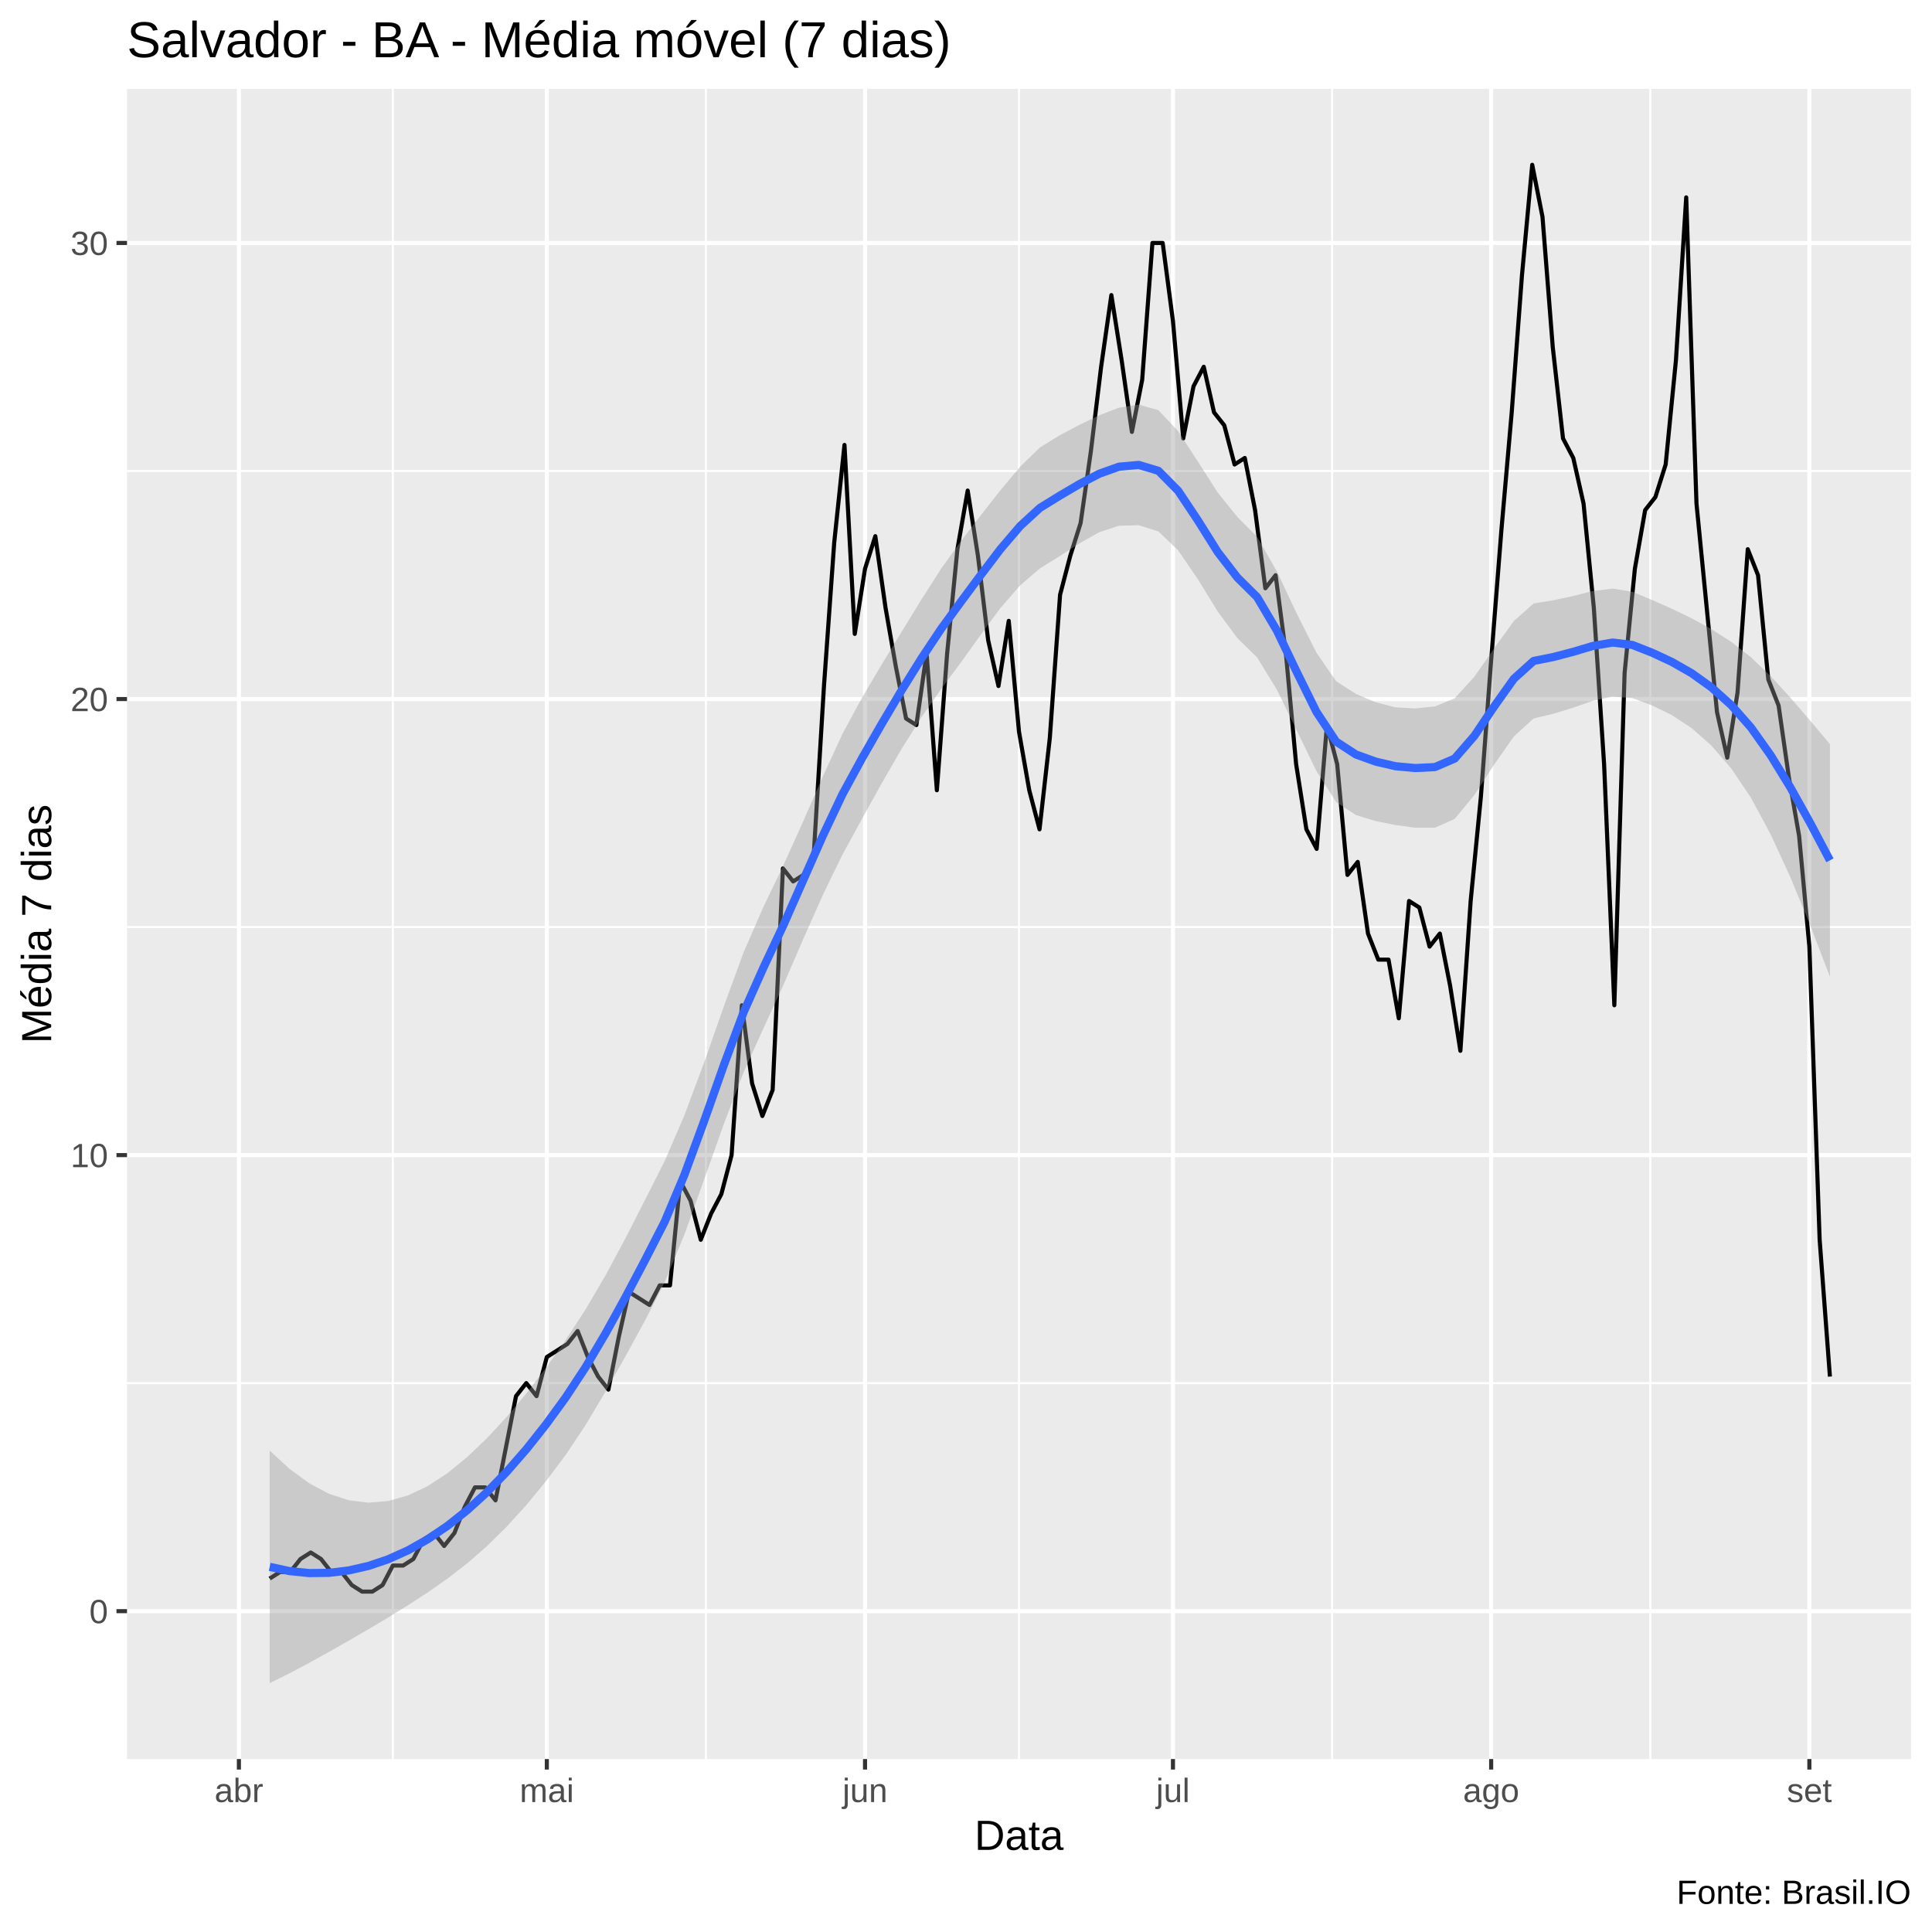
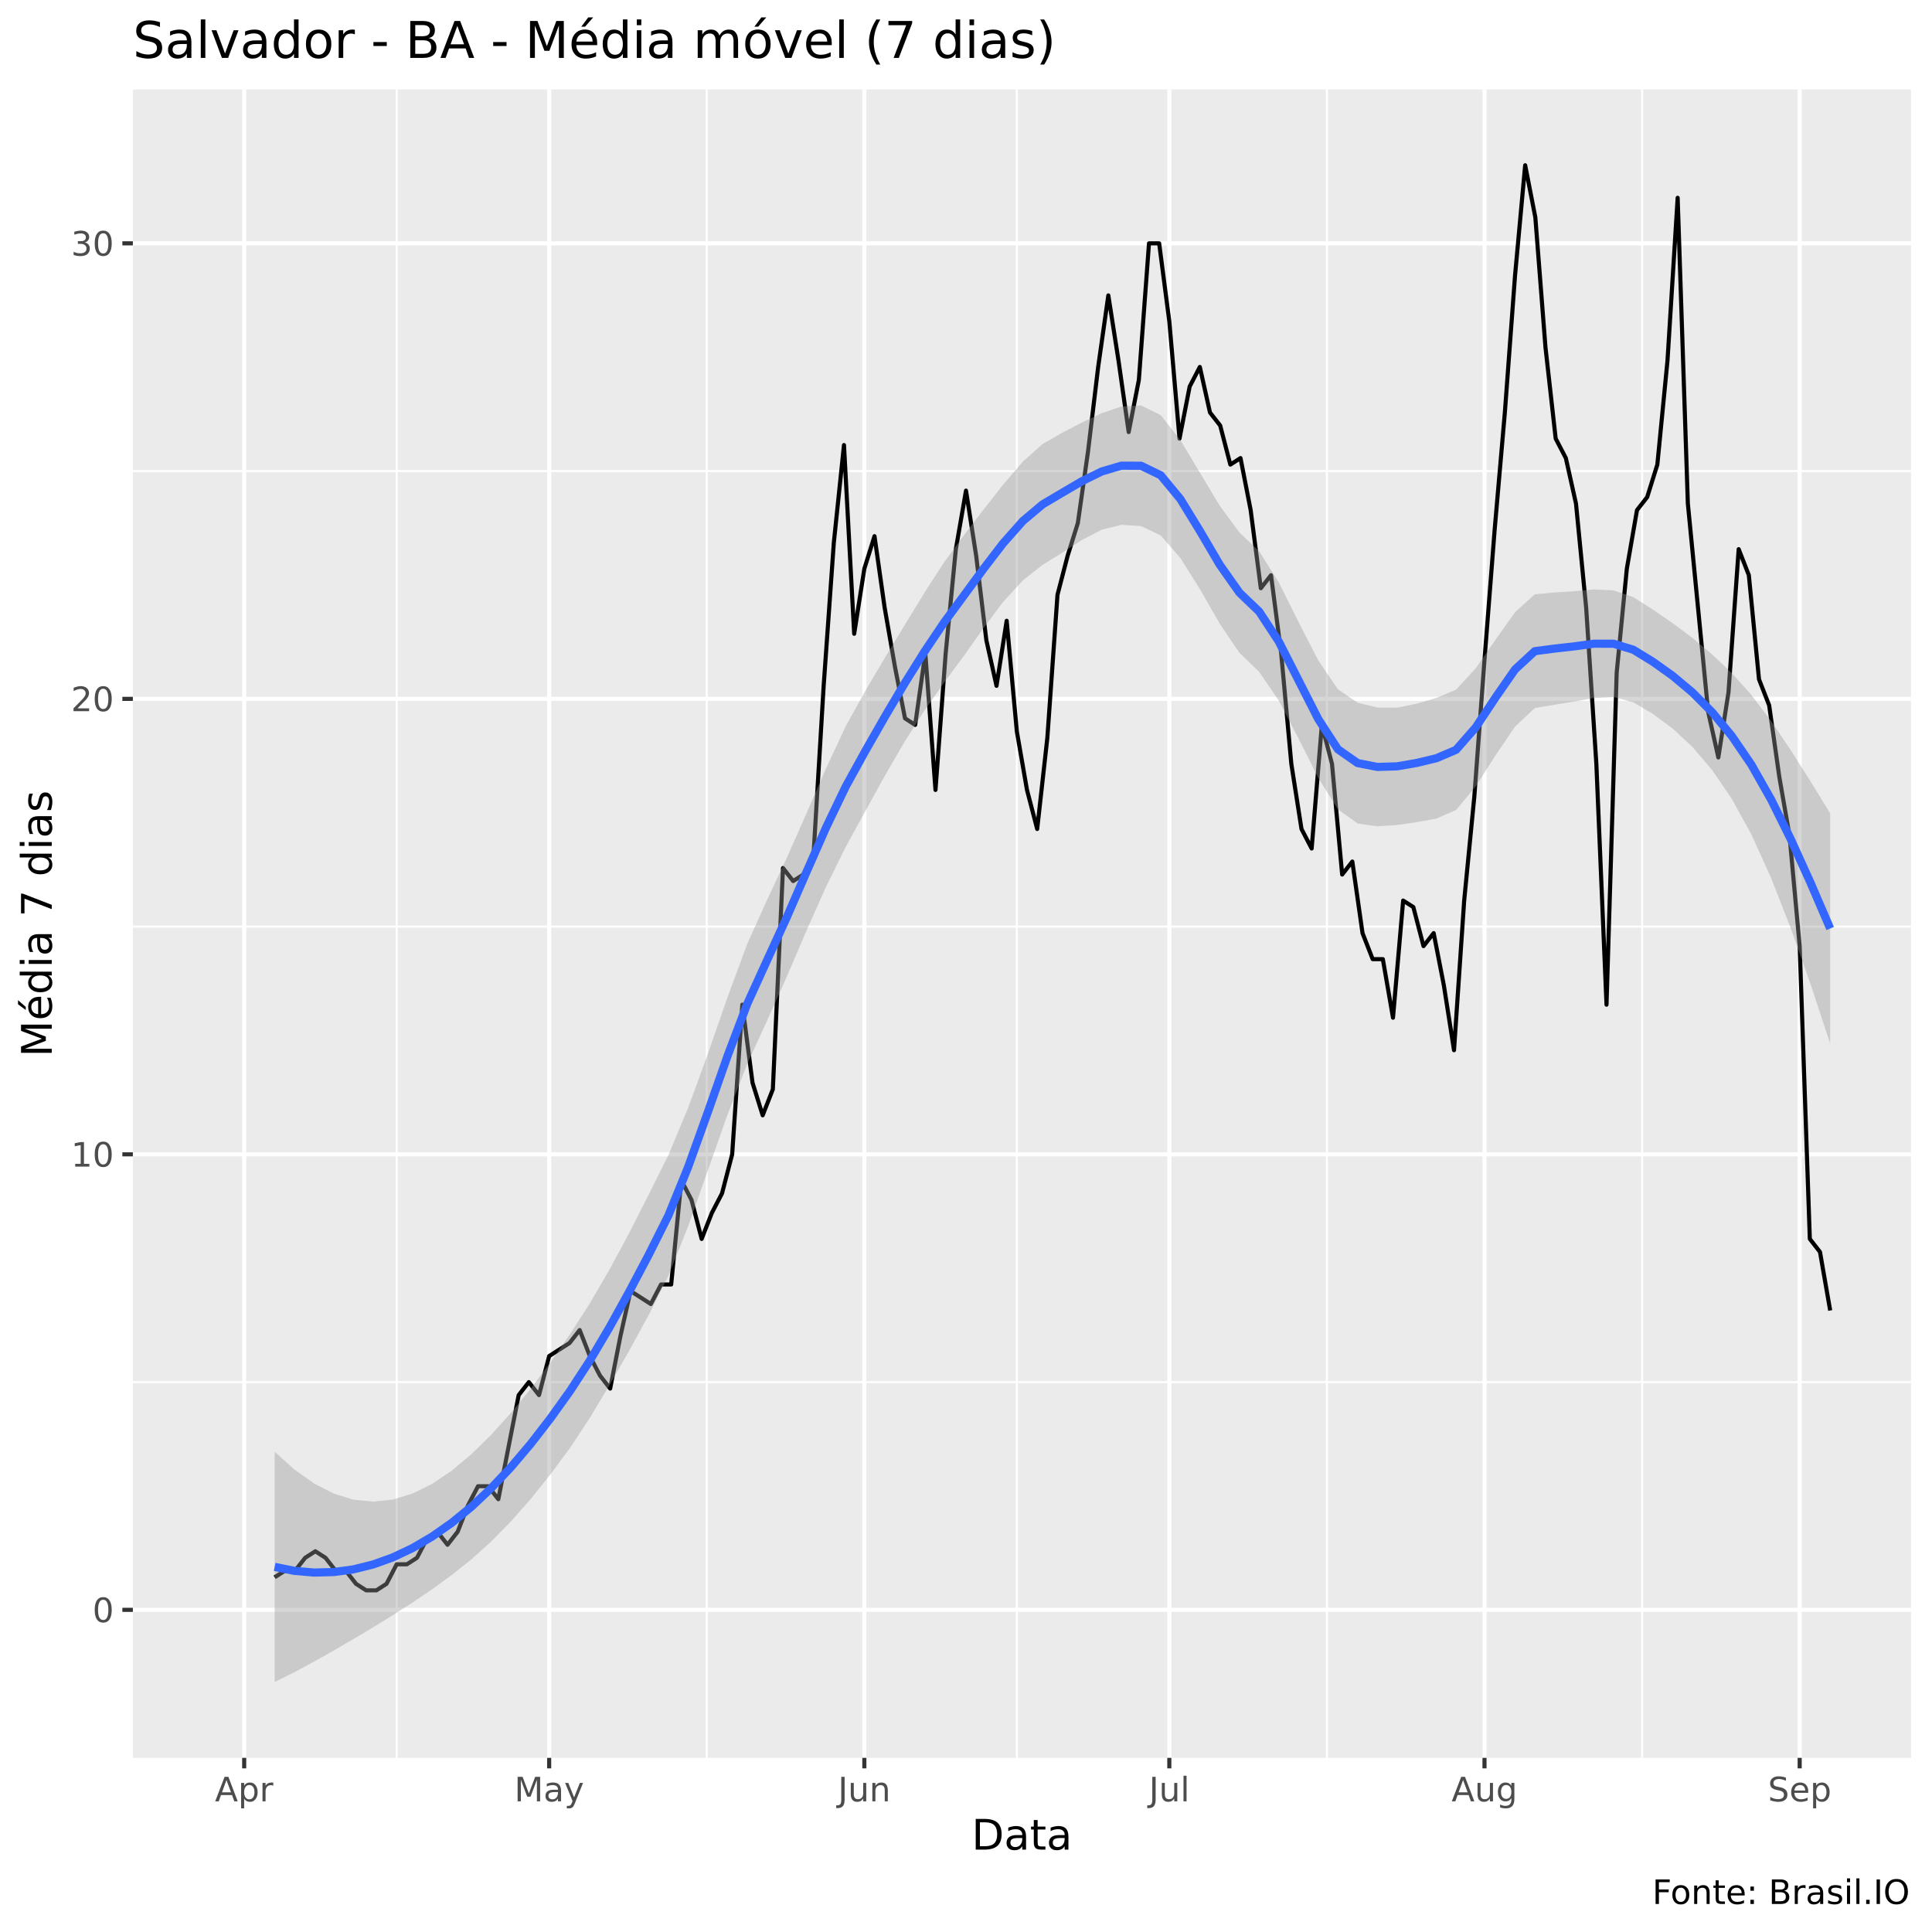
<svg xmlns="http://www.w3.org/2000/svg" viewBox="0 0 504.00 504.00">
  <defs>
    <style type="text/css">
    line, polyline, polygon, path, rect, circle {
      fill: none;
      stroke: #000000;
      stroke-linecap: round;
      stroke-linejoin: round;
      stroke-miterlimit: 10.00;
    }
  </style>
  </defs>
  <rect width="100%" height="100%" style="stroke: none; fill: #FFFFFF;" />
-   <rect x="0.00" y="0.00" width="504.00" height="504.00" style="stroke-width: 1.07; stroke: #FFFFFF; fill: #FFFFFF;" />
+   <rect x="0" y="0.00" width="504.00" height="504.00" style="stroke-width: 1.07; stroke: #FFFFFF; fill: #FFFFFF;" />
  <defs>
-     <clipPath id="cpMzMuMTN8NDk4LjUyfDQ1OC44OHwyMy4xOQ==">
-       <rect x="33.13" y="23.19" width="465.39" height="435.69" />
+     <clipPath id="cpMzQuNjZ8NDk4LjUyfDQ1OC41N3wyMy4zMw==">
+       <rect x="34.66" y="23.33" width="463.87" height="435.24" />
    </clipPath>
  </defs>
-   <rect x="33.13" y="23.19" width="465.39" height="435.69" style="stroke-width: 1.07; stroke: none; fill: #EBEBEB;" clip-path="url(#cpMzMuMTN8NDk4LjUyfDQ1OC44OHwyMy4xOQ==)" />
-   <polyline points="33.13,360.81 498.52,360.81 " style="stroke-width: 0.53; stroke: #FFFFFF; stroke-linecap: butt;" clip-path="url(#cpMzMuMTN8NDk4LjUyfDQ1OC44OHwyMy4xOQ==)" />
-   <polyline points="33.13,241.84 498.52,241.84 " style="stroke-width: 0.53; stroke: #FFFFFF; stroke-linecap: butt;" clip-path="url(#cpMzMuMTN8NDk4LjUyfDQ1OC44OHwyMy4xOQ==)" />
-   <polyline points="33.13,122.87 498.52,122.87 " style="stroke-width: 0.53; stroke: #FFFFFF; stroke-linecap: butt;" clip-path="url(#cpMzMuMTN8NDk4LjUyfDQ1OC44OHwyMy4xOQ==)" />
-   <polyline points="102.48,458.88 102.48,23.19 " style="stroke-width: 0.53; stroke: #FFFFFF; stroke-linecap: butt;" clip-path="url(#cpMzMuMTN8NDk4LjUyfDQ1OC44OHwyMy4xOQ==)" />
-   <polyline points="184.15,458.88 184.15,23.19 " style="stroke-width: 0.53; stroke: #FFFFFF; stroke-linecap: butt;" clip-path="url(#cpMzMuMTN8NDk4LjUyfDQ1OC44OHwyMy4xOQ==)" />
-   <polyline points="265.82,458.88 265.82,23.19 " style="stroke-width: 0.53; stroke: #FFFFFF; stroke-linecap: butt;" clip-path="url(#cpMzMuMTN8NDk4LjUyfDQ1OC44OHwyMy4xOQ==)" />
-   <polyline points="347.50,458.88 347.50,23.19 " style="stroke-width: 0.53; stroke: #FFFFFF; stroke-linecap: butt;" clip-path="url(#cpMzMuMTN8NDk4LjUyfDQ1OC44OHwyMy4xOQ==)" />
-   <polyline points="430.51,458.88 430.51,23.19 " style="stroke-width: 0.53; stroke: #FFFFFF; stroke-linecap: butt;" clip-path="url(#cpMzMuMTN8NDk4LjUyfDQ1OC44OHwyMy4xOQ==)" />
-   <polyline points="33.13,420.30 498.52,420.30 " style="stroke-width: 1.07; stroke: #FFFFFF; stroke-linecap: butt;" clip-path="url(#cpMzMuMTN8NDk4LjUyfDQ1OC44OHwyMy4xOQ==)" />
-   <polyline points="33.13,301.33 498.52,301.33 " style="stroke-width: 1.07; stroke: #FFFFFF; stroke-linecap: butt;" clip-path="url(#cpMzMuMTN8NDk4LjUyfDQ1OC44OHwyMy4xOQ==)" />
-   <polyline points="33.13,182.36 498.52,182.36 " style="stroke-width: 1.07; stroke: #FFFFFF; stroke-linecap: butt;" clip-path="url(#cpMzMuMTN8NDk4LjUyfDQ1OC44OHwyMy4xOQ==)" />
-   <polyline points="33.13,63.38 498.52,63.38 " style="stroke-width: 1.07; stroke: #FFFFFF; stroke-linecap: butt;" clip-path="url(#cpMzMuMTN8NDk4LjUyfDQ1OC44OHwyMy4xOQ==)" />
-   <polyline points="62.32,458.88 62.32,23.19 " style="stroke-width: 1.07; stroke: #FFFFFF; stroke-linecap: butt;" clip-path="url(#cpMzMuMTN8NDk4LjUyfDQ1OC44OHwyMy4xOQ==)" />
-   <polyline points="142.65,458.88 142.65,23.19 " style="stroke-width: 1.07; stroke: #FFFFFF; stroke-linecap: butt;" clip-path="url(#cpMzMuMTN8NDk4LjUyfDQ1OC44OHwyMy4xOQ==)" />
-   <polyline points="225.66,458.88 225.66,23.19 " style="stroke-width: 1.07; stroke: #FFFFFF; stroke-linecap: butt;" clip-path="url(#cpMzMuMTN8NDk4LjUyfDQ1OC44OHwyMy4xOQ==)" />
-   <polyline points="305.99,458.88 305.99,23.19 " style="stroke-width: 1.07; stroke: #FFFFFF; stroke-linecap: butt;" clip-path="url(#cpMzMuMTN8NDk4LjUyfDQ1OC44OHwyMy4xOQ==)" />
-   <polyline points="389.00,458.88 389.00,23.19 " style="stroke-width: 1.07; stroke: #FFFFFF; stroke-linecap: butt;" clip-path="url(#cpMzMuMTN8NDk4LjUyfDQ1OC44OHwyMy4xOQ==)" />
-   <polyline points="472.01,458.88 472.01,23.19 " style="stroke-width: 1.07; stroke: #FFFFFF; stroke-linecap: butt;" clip-path="url(#cpMzMuMTN8NDk4LjUyfDQ1OC44OHwyMy4xOQ==)" />
-   <polyline points="70.35,411.80 73.03,410.10 75.70,410.10 78.38,406.70 81.06,405.00 83.74,406.70 86.42,410.10 89.09,410.10 91.77,413.50 94.45,415.20 97.13,415.20 99.80,413.50 102.48,408.40 105.16,408.40 107.84,406.70 110.51,401.60 113.19,399.90 115.87,403.30 118.55,399.90 121.23,393.10 123.90,388.01 126.58,388.01 129.26,391.40 131.94,377.81 134.61,364.21 137.29,360.81 139.97,364.21 142.65,354.01 145.33,352.31 148.00,350.61 150.68,347.22 153.36,354.01 156.04,359.11 158.71,362.51 161.39,348.91 164.07,337.02 166.75,338.72 169.43,340.42 172.10,335.32 174.78,335.32 177.46,308.12 180.14,313.22 182.81,323.42 185.49,316.62 188.17,311.52 190.85,301.33 193.53,262.24 196.20,282.63 198.88,291.13 201.56,284.33 204.24,226.54 206.91,229.94 209.59,228.24 212.27,223.15 214.95,178.96 217.62,141.57 220.30,116.07 222.98,165.36 225.66,148.36 228.34,139.87 231.01,158.56 233.69,173.86 236.37,187.45 239.05,189.15 241.72,170.46 244.40,206.15 247.08,170.46 249.76,143.27 252.44,127.97 255.11,144.96 257.79,167.06 260.47,178.96 263.15,161.96 265.82,190.85 268.50,206.15 271.18,216.35 273.86,192.55 276.54,155.16 279.21,144.96 281.89,136.47 284.57,117.77 287.25,95.68 289.92,76.98 292.60,93.98 295.28,112.67 297.96,99.08 300.63,63.38 303.31,63.38 305.99,83.78 308.67,114.37 311.35,100.78 314.02,95.68 316.70,107.57 319.38,110.97 322.06,121.17 324.73,119.47 327.41,133.07 330.09,153.46 332.77,150.06 335.45,170.46 338.12,199.35 340.80,216.35 343.48,221.45 346.16,189.15 348.83,199.35 351.51,228.24 354.19,224.85 356.87,243.54 359.55,250.34 362.22,250.34 364.90,265.64 367.58,235.04 370.26,236.74 372.93,246.94 375.61,243.54 378.29,257.14 380.97,274.13 383.65,235.04 386.32,207.85 389.00,172.16 391.68,138.17 394.36,107.57 397.03,71.88 399.71,42.99 402.39,56.59 405.07,90.58 407.74,114.37 410.42,119.47 413.10,131.37 415.78,158.56 418.46,199.35 421.13,262.24 423.81,175.56 426.49,148.36 429.17,133.07 431.84,129.67 434.52,121.17 437.20,93.98 439.88,51.49 442.56,131.37 445.23,158.56 447.91,185.75 450.59,197.65 453.27,180.66 455.94,143.27 458.62,150.06 461.30,177.26 463.98,184.06 466.66,202.75 469.33,218.05 472.01,246.94 474.69,323.42 477.37,359.11 " style="stroke-width: 1.07; stroke-linecap: butt;" clip-path="url(#cpMzMuMTN8NDk4LjUyfDQ1OC44OHwyMy4xOQ==)" />
-   <polygon points="70.35,378.40 75.50,383.16 80.65,386.93 85.80,389.68 90.96,391.36 96.11,392.00 101.26,391.57 106.41,390.12 111.57,387.68 116.72,384.31 121.87,380.11 127.02,375.19 132.17,369.63 137.33,363.48 142.48,356.75 147.63,349.47 152.78,341.54 157.93,332.76 163.09,323.17 168.24,313.07 173.39,302.89 178.54,290.95 183.70,277.13 188.85,262.47 194.00,248.39 199.15,236.60 204.30,225.87 209.46,214.42 214.61,202.66 219.76,191.47 224.91,181.94 230.06,173.26 235.22,164.79 240.37,156.40 245.52,148.35 250.67,141.16 255.83,134.46 260.98,127.90 266.13,121.75 271.28,116.73 276.43,113.55 281.59,110.83 286.74,108.34 291.89,106.35 297.04,105.55 302.19,107.00 307.35,112.50 312.50,120.41 317.65,128.47 322.80,134.87 327.95,140.03 333.11,149.09 338.26,160.00 343.41,170.26 348.56,177.71 353.72,181.03 358.87,183.18 364.02,184.52 369.17,184.81 374.32,184.28 379.48,182.16 384.63,176.53 389.78,169.12 394.93,162.00 400.08,157.42 405.24,156.59 410.39,155.48 415.54,154.18 420.69,153.54 425.85,154.38 431.00,156.53 436.15,158.80 441.30,161.29 446.45,164.12 451.61,167.42 456.76,171.45 461.91,176.39 467.06,181.99 472.21,187.98 477.37,194.11 477.37,254.78 472.21,241.35 467.06,228.86 461.91,217.66 456.76,208.09 451.61,200.44 446.45,194.50 441.30,189.95 436.15,186.56 431.00,184.03 425.85,182.12 420.69,181.71 415.54,182.82 410.39,184.61 405.24,186.20 400.08,187.42 394.93,192.12 389.78,199.46 384.63,207.38 379.48,213.63 374.32,215.93 369.17,215.92 364.02,215.23 358.87,214.19 353.72,212.62 348.56,209.23 343.41,201.13 338.26,190.51 333.11,179.93 327.95,171.52 322.80,166.48 317.65,159.50 312.50,151.12 307.35,143.58 302.19,138.63 297.04,137.01 291.89,137.15 286.74,138.85 281.59,141.75 276.43,145.10 271.28,148.28 266.13,152.71 260.98,158.62 255.83,165.61 250.67,172.82 245.52,179.73 240.37,187.13 235.22,195.32 230.06,204.26 224.91,213.55 219.76,222.96 214.61,233.56 209.46,245.16 204.30,257.11 199.15,268.28 194.00,279.68 188.85,293.14 183.70,307.68 178.54,322.04 173.39,334.54 168.24,344.51 163.09,353.96 157.93,363.08 152.78,371.72 147.63,379.46 142.48,386.33 137.33,392.60 132.17,398.27 127.02,403.35 121.87,407.84 116.72,411.82 111.57,415.43 106.41,418.78 101.26,421.96 96.11,425.02 90.96,428.01 85.80,430.94 80.65,433.80 75.50,436.53 70.35,439.07 " style="stroke-width: 0.00; stroke: none; fill: #999999; fill-opacity: 0.40;" clip-path="url(#cpMzMuMTN8NDk4LjUyfDQ1OC44OHwyMy4xOQ==)" />
-   <polyline points="70.35,378.40 75.50,383.16 80.65,386.93 85.80,389.68 90.96,391.36 96.11,392.00 101.26,391.57 106.41,390.12 111.57,387.68 116.72,384.31 121.87,380.11 127.02,375.19 132.17,369.63 137.33,363.48 142.48,356.75 147.63,349.47 152.78,341.54 157.93,332.76 163.09,323.17 168.24,313.07 173.39,302.89 178.54,290.95 183.70,277.13 188.85,262.47 194.00,248.39 199.15,236.60 204.30,225.87 209.46,214.42 214.61,202.66 219.76,191.47 224.91,181.94 230.06,173.26 235.22,164.79 240.37,156.40 245.52,148.35 250.67,141.16 255.83,134.46 260.98,127.90 266.13,121.75 271.28,116.73 276.43,113.55 281.59,110.83 286.74,108.34 291.89,106.35 297.04,105.55 302.19,107.00 307.35,112.50 312.50,120.41 317.65,128.47 322.80,134.87 327.95,140.03 333.11,149.09 338.26,160.00 343.41,170.26 348.56,177.71 353.72,181.03 358.87,183.18 364.02,184.52 369.17,184.81 374.32,184.28 379.48,182.16 384.63,176.53 389.78,169.12 394.93,162.00 400.08,157.42 405.24,156.59 410.39,155.48 415.54,154.18 420.69,153.54 425.85,154.38 431.00,156.53 436.15,158.80 441.30,161.29 446.45,164.12 451.61,167.42 456.76,171.45 461.91,176.39 467.06,181.99 472.21,187.98 477.37,194.11 " style="stroke-width: 2.13; stroke: none;" clip-path="url(#cpMzMuMTN8NDk4LjUyfDQ1OC44OHwyMy4xOQ==)" />
-   <polyline points="477.37,254.78 472.21,241.35 467.06,228.86 461.91,217.66 456.76,208.09 451.61,200.44 446.45,194.50 441.30,189.95 436.15,186.56 431.00,184.03 425.85,182.12 420.69,181.71 415.54,182.82 410.39,184.61 405.24,186.20 400.08,187.42 394.93,192.12 389.78,199.46 384.63,207.38 379.48,213.63 374.32,215.93 369.17,215.92 364.02,215.23 358.87,214.19 353.72,212.62 348.56,209.23 343.41,201.13 338.26,190.51 333.11,179.93 327.95,171.52 322.80,166.48 317.65,159.50 312.50,151.12 307.35,143.58 302.19,138.63 297.04,137.01 291.89,137.15 286.74,138.85 281.59,141.75 276.43,145.10 271.28,148.28 266.13,152.71 260.98,158.62 255.83,165.61 250.67,172.82 245.52,179.73 240.37,187.13 235.22,195.32 230.06,204.26 224.91,213.55 219.76,222.96 214.61,233.56 209.46,245.16 204.30,257.11 199.15,268.28 194.00,279.68 188.85,293.14 183.70,307.68 178.54,322.04 173.39,334.54 168.24,344.51 163.09,353.96 157.93,363.08 152.78,371.72 147.63,379.46 142.48,386.33 137.33,392.60 132.17,398.27 127.02,403.35 121.87,407.84 116.72,411.82 111.57,415.43 106.41,418.78 101.26,421.96 96.11,425.02 90.96,428.01 85.80,430.94 80.65,433.80 75.50,436.53 70.35,439.07 " style="stroke-width: 2.13; stroke: none;" clip-path="url(#cpMzMuMTN8NDk4LjUyfDQ1OC44OHwyMy4xOQ==)" />
-   <polyline points="70.35,408.74 75.50,409.85 80.65,410.37 85.80,410.31 90.96,409.68 96.11,408.51 101.26,406.77 106.41,404.45 111.57,401.55 116.72,398.06 121.87,393.97 127.02,389.27 132.17,383.95 137.33,378.04 142.48,371.54 147.63,364.46 152.78,356.63 157.93,347.92 163.09,338.56 168.24,328.79 173.39,318.71 178.54,306.49 183.70,292.41 188.85,277.80 194.00,264.03 199.15,252.44 204.30,241.49 209.46,229.79 214.61,218.11 219.76,207.22 224.91,197.75 230.06,188.76 235.22,180.06 240.37,171.77 245.52,164.04 250.67,156.99 255.83,150.04 260.98,143.26 266.13,137.23 271.28,132.50 276.43,129.32 281.59,126.29 286.74,123.59 291.89,121.75 297.04,121.28 302.19,122.82 307.35,128.04 312.50,135.77 317.65,143.98 322.80,150.67 327.95,155.77 333.11,164.51 338.26,175.26 343.41,185.69 348.56,193.47 353.72,196.82 358.87,198.68 364.02,199.88 369.17,200.36 374.32,200.11 379.48,197.89 384.63,191.95 389.78,184.29 394.93,177.06 400.08,172.42 405.24,171.39 410.39,170.04 415.54,168.50 420.69,167.62 425.85,168.25 431.00,170.28 436.15,172.68 441.30,175.62 446.45,179.31 451.61,183.93 456.76,189.77 461.91,197.02 467.06,205.42 472.21,214.66 477.37,224.44 " style="stroke-width: 2.13; stroke: #3366FF; stroke-linecap: butt;" clip-path="url(#cpMzMuMTN8NDk4LjUyfDQ1OC44OHwyMy4xOQ==)" />
+   <rect x="34.66" y="23.33" width="463.87" height="435.24" style="stroke-width: 1.07; stroke: none; fill: #EBEBEB;" clip-path="url(#cpMzQuNjZ8NDk4LjUyfDQ1OC41N3wyMy4zMw==)" />
+   <polyline points="34.66,360.55 498.52,360.55 " style="stroke-width: 0.53; stroke: #FFFFFF; stroke-linecap: butt;" clip-path="url(#cpMzQuNjZ8NDk4LjUyfDQ1OC41N3wyMy4zMw==)" />
+   <polyline points="34.66,241.72 498.52,241.72 " style="stroke-width: 0.53; stroke: #FFFFFF; stroke-linecap: butt;" clip-path="url(#cpMzQuNjZ8NDk4LjUyfDQ1OC41N3wyMy4zMw==)" />
+   <polyline points="34.66,122.89 498.52,122.89 " style="stroke-width: 0.53; stroke: #FFFFFF; stroke-linecap: butt;" clip-path="url(#cpMzQuNjZ8NDk4LjUyfDQ1OC41N3wyMy4zMw==)" />
+   <polyline points="103.48,458.57 103.48,23.33 " style="stroke-width: 0.53; stroke: #FFFFFF; stroke-linecap: butt;" clip-path="url(#cpMzQuNjZ8NDk4LjUyfDQ1OC41N3wyMy4zMw==)" />
+   <polyline points="184.37,458.57 184.37,23.33 " style="stroke-width: 0.53; stroke: #FFFFFF; stroke-linecap: butt;" clip-path="url(#cpMzQuNjZ8NDk4LjUyfDQ1OC41N3wyMy4zMw==)" />
+   <polyline points="265.26,458.57 265.26,23.33 " style="stroke-width: 0.53; stroke: #FFFFFF; stroke-linecap: butt;" clip-path="url(#cpMzQuNjZ8NDk4LjUyfDQ1OC41N3wyMy4zMw==)" />
+   <polyline points="346.15,458.57 346.15,23.33 " style="stroke-width: 0.53; stroke: #FFFFFF; stroke-linecap: butt;" clip-path="url(#cpMzQuNjZ8NDk4LjUyfDQ1OC41N3wyMy4zMw==)" />
+   <polyline points="428.37,458.57 428.37,23.33 " style="stroke-width: 0.53; stroke: #FFFFFF; stroke-linecap: butt;" clip-path="url(#cpMzQuNjZ8NDk4LjUyfDQ1OC41N3wyMy4zMw==)" />
+   <polyline points="34.66,419.96 498.52,419.96 " style="stroke-width: 1.07; stroke: #FFFFFF; stroke-linecap: butt;" clip-path="url(#cpMzQuNjZ8NDk4LjUyfDQ1OC41N3wyMy4zMw==)" />
+   <polyline points="34.66,301.13 498.52,301.13 " style="stroke-width: 1.07; stroke: #FFFFFF; stroke-linecap: butt;" clip-path="url(#cpMzQuNjZ8NDk4LjUyfDQ1OC41N3wyMy4zMw==)" />
+   <polyline points="34.66,182.31 498.52,182.31 " style="stroke-width: 1.07; stroke: #FFFFFF; stroke-linecap: butt;" clip-path="url(#cpMzQuNjZ8NDk4LjUyfDQ1OC41N3wyMy4zMw==)" />
+   <polyline points="34.66,63.48 498.52,63.48 " style="stroke-width: 1.07; stroke: #FFFFFF; stroke-linecap: butt;" clip-path="url(#cpMzQuNjZ8NDk4LjUyfDQ1OC41N3wyMy4zMw==)" />
+   <polyline points="63.70,458.57 63.70,23.33 " style="stroke-width: 1.07; stroke: #FFFFFF; stroke-linecap: butt;" clip-path="url(#cpMzQuNjZ8NDk4LjUyfDQ1OC41N3wyMy4zMw==)" />
+   <polyline points="143.26,458.57 143.26,23.33 " style="stroke-width: 1.07; stroke: #FFFFFF; stroke-linecap: butt;" clip-path="url(#cpMzQuNjZ8NDk4LjUyfDQ1OC41N3wyMy4zMw==)" />
+   <polyline points="225.48,458.57 225.48,23.33 " style="stroke-width: 1.07; stroke: #FFFFFF; stroke-linecap: butt;" clip-path="url(#cpMzQuNjZ8NDk4LjUyfDQ1OC41N3wyMy4zMw==)" />
+   <polyline points="305.04,458.57 305.04,23.33 " style="stroke-width: 1.07; stroke: #FFFFFF; stroke-linecap: butt;" clip-path="url(#cpMzQuNjZ8NDk4LjUyfDQ1OC41N3wyMy4zMw==)" />
+   <polyline points="387.26,458.57 387.26,23.33 " style="stroke-width: 1.07; stroke: #FFFFFF; stroke-linecap: butt;" clip-path="url(#cpMzQuNjZ8NDk4LjUyfDQ1OC41N3wyMy4zMw==)" />
+   <polyline points="469.48,458.57 469.48,23.33 " style="stroke-width: 1.07; stroke: #FFFFFF; stroke-linecap: butt;" clip-path="url(#cpMzQuNjZ8NDk4LjUyfDQ1OC41N3wyMy4zMw==)" />
+   <polyline points="71.65,411.47 74.31,409.77 76.96,409.77 79.61,406.38 82.26,404.68 84.91,406.38 87.57,409.77 90.22,409.77 92.87,413.17 95.52,414.87 98.18,414.87 100.83,413.17 103.48,408.08 106.13,408.08 108.78,406.38 111.44,401.29 114.09,399.59 116.74,402.98 119.39,399.59 122.04,392.80 124.70,387.71 127.35,387.71 130.00,391.10 132.65,377.52 135.31,363.94 137.96,360.55 140.61,363.94 143.26,353.76 145.91,352.06 148.57,350.36 151.22,346.97 153.87,353.76 156.52,358.85 159.17,362.24 161.83,348.66 164.48,336.78 167.13,338.48 169.78,340.18 172.44,335.08 175.09,335.08 177.74,307.92 180.39,313.02 183.04,323.20 185.70,316.41 188.35,311.32 191.00,301.13 193.65,262.09 196.31,282.46 198.96,290.95 201.61,284.16 204.26,226.44 206.91,229.84 209.57,228.14 212.22,223.05 214.87,178.91 217.52,141.57 220.17,116.10 222.83,165.33 225.48,148.36 228.13,139.87 230.78,158.54 233.44,173.82 236.09,187.40 238.74,189.10 241.39,170.42 244.04,206.07 246.70,170.42 249.35,143.26 252.00,127.99 254.65,144.96 257.31,167.03 259.96,178.91 262.61,161.94 265.26,190.79 267.91,206.07 270.57,216.26 273.22,192.49 275.87,155.15 278.52,144.96 281.17,136.47 283.83,117.80 286.48,95.73 289.13,77.06 291.78,94.04 294.44,112.71 297.09,99.13 299.74,63.48 302.39,63.48 305.04,83.85 307.70,114.41 310.35,100.83 313.00,95.73 315.65,107.62 318.31,111.01 320.96,121.20 323.61,119.50 326.26,133.08 328.91,153.45 331.57,150.05 334.22,170.42 336.87,199.28 339.52,216.26 342.17,221.35 344.83,189.10 347.48,199.28 350.13,228.14 352.78,224.75 355.44,243.42 358.09,250.21 360.74,250.21 363.39,265.49 366.04,234.93 368.70,236.63 371.35,246.81 374.00,243.42 376.65,257.00 379.31,273.97 381.96,234.93 384.61,207.77 387.26,172.12 389.91,138.17 392.57,107.62 395.22,71.97 397.87,43.11 400.52,56.69 403.17,90.64 405.83,114.41 408.48,119.50 411.13,131.38 413.78,158.54 416.44,199.28 419.09,262.09 421.74,175.52 424.39,148.36 427.04,133.08 429.70,129.68 432.35,121.20 435.00,94.04 437.65,51.60 440.31,131.38 442.96,158.54 445.61,185.70 448.26,197.59 450.91,180.61 453.57,143.26 456.22,150.05 458.87,177.21 461.52,184.00 464.17,202.68 466.83,217.96 469.48,246.81 472.13,323.20 474.78,326.60 477.44,341.87 " style="stroke-width: 1.07; stroke-linecap: butt;" clip-path="url(#cpMzQuNjZ8NDk4LjUyfDQ1OC41N3wyMy4zMw==)" />
+   <polygon points="71.65,378.72 76.79,383.34 81.93,387.00 87.06,389.63 92.20,391.21 97.34,391.73 102.47,391.19 107.61,389.63 112.75,387.08 117.88,383.62 123.02,379.32 128.15,374.28 133.29,368.59 138.43,362.29 143.56,355.43 148.70,348.05 153.84,340.05 158.97,331.25 164.11,321.68 169.25,311.60 174.38,301.30 179.52,288.99 184.66,274.91 189.79,260.16 194.93,246.24 200.07,234.82 205.20,223.90 210.34,212.29 215.47,200.49 220.61,189.48 225.75,180.19 230.88,171.53 236.02,163.03 241.16,154.63 246.29,146.68 251.43,139.65 256.57,132.94 261.70,126.40 266.84,120.42 271.98,115.82 277.11,112.89 282.25,110.21 287.39,107.80 292.52,106.05 297.66,105.76 302.80,108.29 307.93,114.83 313.07,123.39 318.20,131.95 323.34,138.91 328.48,143.81 333.61,151.95 338.75,162.27 343.89,172.26 349.02,179.82 354.16,183.30 359.30,184.58 364.43,184.62 369.57,183.57 374.71,182.06 379.84,179.91 384.98,174.34 390.12,166.90 395.25,159.68 400.39,155.03 405.52,154.56 410.66,154.23 415.80,153.77 420.93,154.01 426.07,155.77 431.21,159.03 436.34,162.55 441.48,166.39 446.62,170.69 451.75,175.58 456.89,181.30 462.03,188.10 467.16,195.70 472.30,203.81 477.44,212.18 477.44,272.25 472.30,256.69 467.16,242.17 462.03,229.05 456.89,217.69 451.75,208.37 446.62,200.85 441.48,194.83 436.34,190.05 431.21,186.25 426.07,183.20 420.93,181.84 415.80,182.07 410.66,183.02 405.52,183.84 400.39,184.70 395.25,189.54 390.12,197.07 384.98,205.13 379.84,211.32 374.71,213.54 369.57,214.48 364.43,215.22 359.30,215.56 354.16,214.82 349.02,211.13 343.89,202.91 338.75,192.67 333.61,182.80 328.48,175.27 323.34,170.32 318.20,162.71 313.07,153.78 307.93,145.57 302.80,139.68 297.66,137.24 292.52,136.91 287.39,138.20 282.25,140.85 277.11,144.19 271.98,147.35 266.84,151.41 261.70,157.01 256.57,163.84 251.43,171.12 246.29,178.07 241.16,185.37 236.02,193.43 230.88,202.28 225.75,211.59 220.61,220.95 215.47,231.37 210.34,242.89 205.20,254.91 200.07,266.36 194.93,277.52 189.79,290.78 184.66,305.32 179.52,319.87 174.38,332.79 169.25,342.99 164.11,352.38 158.97,361.38 153.84,369.93 148.70,377.71 143.56,384.67 138.43,391.07 133.29,396.89 128.15,402.12 123.02,406.75 117.88,410.84 112.75,414.58 107.61,418.06 102.47,421.36 97.34,424.52 92.20,427.59 87.06,430.58 81.93,433.47 76.79,436.23 71.65,438.79 " style="stroke-width: 0.00; stroke: none; fill: #999999; fill-opacity: 0.40;" clip-path="url(#cpMzQuNjZ8NDk4LjUyfDQ1OC41N3wyMy4zMw==)" />
+   <polyline points="71.65,378.72 76.79,383.34 81.93,387.00 87.06,389.63 92.20,391.21 97.34,391.73 102.47,391.19 107.61,389.63 112.75,387.08 117.88,383.62 123.02,379.32 128.15,374.28 133.29,368.59 138.43,362.29 143.56,355.43 148.70,348.05 153.84,340.05 158.97,331.25 164.11,321.68 169.25,311.60 174.38,301.30 179.52,288.99 184.66,274.91 189.79,260.16 194.93,246.24 200.07,234.82 205.20,223.90 210.34,212.29 215.47,200.49 220.61,189.48 225.75,180.19 230.88,171.53 236.02,163.03 241.16,154.63 246.29,146.68 251.43,139.65 256.57,132.94 261.70,126.40 266.84,120.42 271.98,115.82 277.11,112.89 282.25,110.21 287.39,107.80 292.52,106.05 297.66,105.76 302.80,108.29 307.93,114.83 313.07,123.39 318.20,131.95 323.34,138.91 328.48,143.81 333.61,151.95 338.75,162.27 343.89,172.26 349.02,179.82 354.16,183.30 359.30,184.58 364.43,184.62 369.57,183.57 374.71,182.06 379.84,179.91 384.98,174.34 390.12,166.90 395.25,159.68 400.39,155.03 405.52,154.56 410.66,154.23 415.80,153.77 420.93,154.01 426.07,155.77 431.21,159.03 436.34,162.55 441.48,166.39 446.62,170.69 451.75,175.58 456.89,181.30 462.03,188.10 467.16,195.70 472.30,203.81 477.44,212.18 " style="stroke-width: 2.13; stroke: none;" clip-path="url(#cpMzQuNjZ8NDk4LjUyfDQ1OC41N3wyMy4zMw==)" />
+   <polyline points="477.44,272.25 472.30,256.69 467.16,242.17 462.03,229.05 456.89,217.69 451.75,208.37 446.62,200.85 441.48,194.83 436.34,190.05 431.21,186.25 426.07,183.20 420.93,181.84 415.80,182.07 410.66,183.02 405.52,183.84 400.39,184.70 395.25,189.54 390.12,197.07 384.98,205.13 379.84,211.32 374.71,213.54 369.57,214.48 364.43,215.22 359.30,215.56 354.16,214.82 349.02,211.13 343.89,202.91 338.75,192.67 333.61,182.80 328.48,175.27 323.34,170.32 318.20,162.71 313.07,153.78 307.93,145.57 302.80,139.68 297.66,137.24 292.52,136.91 287.39,138.20 282.25,140.85 277.11,144.19 271.98,147.35 266.84,151.41 261.70,157.01 256.57,163.84 251.43,171.12 246.29,178.07 241.16,185.37 236.02,193.43 230.88,202.28 225.75,211.59 220.61,220.95 215.47,231.37 210.34,242.89 205.20,254.91 200.07,266.36 194.93,277.52 189.79,290.78 184.66,305.32 179.52,319.87 174.38,332.79 169.25,342.99 164.11,352.38 158.97,361.38 153.84,369.93 148.70,377.71 143.56,384.67 138.43,391.07 133.29,396.89 128.15,402.12 123.02,406.75 117.88,410.84 112.75,414.58 107.61,418.06 102.47,421.36 97.34,424.52 92.20,427.59 87.06,430.58 81.93,433.47 76.79,436.23 71.65,438.79 " style="stroke-width: 2.13; stroke: none;" clip-path="url(#cpMzQuNjZ8NDk4LjUyfDQ1OC41N3wyMy4zMw==)" />
+   <polyline points="71.65,408.75 76.79,409.79 81.93,410.23 87.06,410.10 92.20,409.40 97.34,408.12 102.47,406.28 107.61,403.85 112.75,400.83 117.88,397.23 123.02,393.03 128.15,388.20 133.29,382.74 138.43,376.68 143.56,370.05 148.70,362.88 153.84,354.99 158.97,346.32 164.11,337.03 169.25,327.30 174.38,317.05 179.52,304.43 184.66,290.11 189.79,275.47 194.93,261.88 200.07,250.59 205.20,239.40 210.34,227.59 215.47,215.93 220.61,205.22 225.75,195.89 230.88,186.91 236.02,178.23 241.16,170.00 246.29,162.37 251.43,155.39 256.57,148.39 261.70,141.71 266.84,135.91 271.98,131.58 277.11,128.54 282.25,125.53 287.39,123.00 292.52,121.48 297.66,121.50 302.80,123.99 307.93,130.20 313.07,138.59 318.20,147.33 323.34,154.62 328.48,159.54 333.61,167.37 338.75,177.47 343.89,187.58 349.02,195.47 354.16,199.06 359.30,200.07 364.43,199.92 369.57,199.03 374.71,197.80 379.84,195.61 384.98,189.74 390.12,181.99 395.25,174.61 400.39,169.87 405.52,169.20 410.66,168.62 415.80,167.92 420.93,167.93 426.07,169.49 431.21,172.64 436.34,176.30 441.48,180.61 446.62,185.77 451.75,191.98 456.89,199.50 462.03,208.58 467.16,218.93 472.30,230.25 477.44,242.22 " style="stroke-width: 2.13; stroke: #3366FF; stroke-linecap: butt;" clip-path="url(#cpMzQuNjZ8NDk4LjUyfDQ1OC41N3wyMy4zMw==)" />
  <defs>
    <clipPath id="cpMC4wMHw1MDQuMDB8NTA0LjAwfDAuMDA=">
      <rect x="0.00" y="0.00" width="504.00" height="504.00" />
    </clipPath>
  </defs>
  <g clip-path="url(#cpMC4wMHw1MDQuMDB8NTA0LjAwfDAuMDA=)">
-     <text x="23.30" y="423.45" style="font-size: 8.80px; fill: #4D4D4D; font-family: Arial;" textLength="4.89px" lengthAdjust="spacingAndGlyphs">0</text>
+     <text x="24.13" y="423.17" style="font-size: 8.80px; fill: #4D4D4D; font-family: DejaVu Sans;" textLength="5.60px" lengthAdjust="spacingAndGlyphs">0</text>
  </g>
  <g clip-path="url(#cpMC4wMHw1MDQuMDB8NTA0LjAwfDAuMDA=)">
-     <text x="18.41" y="304.48" style="font-size: 8.80px; fill: #4D4D4D; font-family: Arial;" textLength="9.79px" lengthAdjust="spacingAndGlyphs">10</text>
+     <text x="18.53" y="304.34" style="font-size: 8.80px; fill: #4D4D4D; font-family: DejaVu Sans;" textLength="11.20px" lengthAdjust="spacingAndGlyphs">10</text>
  </g>
  <g clip-path="url(#cpMC4wMHw1MDQuMDB8NTA0LjAwfDAuMDA=)">
-     <text x="18.41" y="185.51" style="font-size: 8.80px; fill: #4D4D4D; font-family: Arial;" textLength="9.79px" lengthAdjust="spacingAndGlyphs">20</text>
+     <text x="18.53" y="185.52" style="font-size: 8.80px; fill: #4D4D4D; font-family: DejaVu Sans;" textLength="11.20px" lengthAdjust="spacingAndGlyphs">20</text>
  </g>
  <g clip-path="url(#cpMC4wMHw1MDQuMDB8NTA0LjAwfDAuMDA=)">
-     <text x="18.41" y="66.53" style="font-size: 8.80px; fill: #4D4D4D; font-family: Arial;" textLength="9.79px" lengthAdjust="spacingAndGlyphs">30</text>
+     <text x="18.53" y="66.69" style="font-size: 8.80px; fill: #4D4D4D; font-family: DejaVu Sans;" textLength="11.20px" lengthAdjust="spacingAndGlyphs">30</text>
  </g>
-   <polyline points="30.39,420.30 33.13,420.30 " style="stroke-width: 1.07; stroke: #333333; stroke-linecap: butt;" clip-path="url(#cpMC4wMHw1MDQuMDB8NTA0LjAwfDAuMDA=)" />
-   <polyline points="30.39,301.33 33.13,301.33 " style="stroke-width: 1.07; stroke: #333333; stroke-linecap: butt;" clip-path="url(#cpMC4wMHw1MDQuMDB8NTA0LjAwfDAuMDA=)" />
-   <polyline points="30.39,182.36 33.13,182.36 " style="stroke-width: 1.07; stroke: #333333; stroke-linecap: butt;" clip-path="url(#cpMC4wMHw1MDQuMDB8NTA0LjAwfDAuMDA=)" />
-   <polyline points="30.39,63.38 33.13,63.38 " style="stroke-width: 1.07; stroke: #333333; stroke-linecap: butt;" clip-path="url(#cpMC4wMHw1MDQuMDB8NTA0LjAwfDAuMDA=)" />
-   <polyline points="62.32,461.62 62.32,458.88 " style="stroke-width: 1.07; stroke: #333333; stroke-linecap: butt;" clip-path="url(#cpMC4wMHw1MDQuMDB8NTA0LjAwfDAuMDA=)" />
-   <polyline points="142.65,461.62 142.65,458.88 " style="stroke-width: 1.07; stroke: #333333; stroke-linecap: butt;" clip-path="url(#cpMC4wMHw1MDQuMDB8NTA0LjAwfDAuMDA=)" />
-   <polyline points="225.66,461.62 225.66,458.88 " style="stroke-width: 1.07; stroke: #333333; stroke-linecap: butt;" clip-path="url(#cpMC4wMHw1MDQuMDB8NTA0LjAwfDAuMDA=)" />
-   <polyline points="305.99,461.62 305.99,458.88 " style="stroke-width: 1.07; stroke: #333333; stroke-linecap: butt;" clip-path="url(#cpMC4wMHw1MDQuMDB8NTA0LjAwfDAuMDA=)" />
-   <polyline points="389.00,461.62 389.00,458.88 " style="stroke-width: 1.07; stroke: #333333; stroke-linecap: butt;" clip-path="url(#cpMC4wMHw1MDQuMDB8NTA0LjAwfDAuMDA=)" />
-   <polyline points="472.01,461.62 472.01,458.88 " style="stroke-width: 1.07; stroke: #333333; stroke-linecap: butt;" clip-path="url(#cpMC4wMHw1MDQuMDB8NTA0LjAwfDAuMDA=)" />
+   <polyline points="31.92,419.96 34.66,419.96 " style="stroke-width: 1.07; stroke: #333333; stroke-linecap: butt;" clip-path="url(#cpMC4wMHw1MDQuMDB8NTA0LjAwfDAuMDA=)" />
+   <polyline points="31.92,301.13 34.66,301.13 " style="stroke-width: 1.07; stroke: #333333; stroke-linecap: butt;" clip-path="url(#cpMC4wMHw1MDQuMDB8NTA0LjAwfDAuMDA=)" />
+   <polyline points="31.92,182.31 34.66,182.31 " style="stroke-width: 1.07; stroke: #333333; stroke-linecap: butt;" clip-path="url(#cpMC4wMHw1MDQuMDB8NTA0LjAwfDAuMDA=)" />
+   <polyline points="31.92,63.48 34.66,63.48 " style="stroke-width: 1.07; stroke: #333333; stroke-linecap: butt;" clip-path="url(#cpMC4wMHw1MDQuMDB8NTA0LjAwfDAuMDA=)" />
+   <polyline points="63.70,461.31 63.70,458.57 " style="stroke-width: 1.07; stroke: #333333; stroke-linecap: butt;" clip-path="url(#cpMC4wMHw1MDQuMDB8NTA0LjAwfDAuMDA=)" />
+   <polyline points="143.26,461.31 143.26,458.57 " style="stroke-width: 1.07; stroke: #333333; stroke-linecap: butt;" clip-path="url(#cpMC4wMHw1MDQuMDB8NTA0LjAwfDAuMDA=)" />
+   <polyline points="225.48,461.31 225.48,458.57 " style="stroke-width: 1.07; stroke: #333333; stroke-linecap: butt;" clip-path="url(#cpMC4wMHw1MDQuMDB8NTA0LjAwfDAuMDA=)" />
+   <polyline points="305.04,461.31 305.04,458.57 " style="stroke-width: 1.07; stroke: #333333; stroke-linecap: butt;" clip-path="url(#cpMC4wMHw1MDQuMDB8NTA0LjAwfDAuMDA=)" />
+   <polyline points="387.26,461.31 387.26,458.57 " style="stroke-width: 1.07; stroke: #333333; stroke-linecap: butt;" clip-path="url(#cpMC4wMHw1MDQuMDB8NTA0LjAwfDAuMDA=)" />
+   <polyline points="469.48,461.31 469.48,458.57 " style="stroke-width: 1.07; stroke: #333333; stroke-linecap: butt;" clip-path="url(#cpMC4wMHw1MDQuMDB8NTA0LjAwfDAuMDA=)" />
  <g clip-path="url(#cpMC4wMHw1MDQuMDB8NTA0LjAwfDAuMDA=)">
-     <text x="55.96" y="470.11" style="font-size: 8.80px; fill: #4D4D4D; font-family: Arial;" textLength="12.72px" lengthAdjust="spacingAndGlyphs">abr</text>
+     <text x="56.08" y="469.92" style="font-size: 8.80px; fill: #4D4D4D; font-family: DejaVu Sans;" textLength="15.22px" lengthAdjust="spacingAndGlyphs">Apr</text>
  </g>
  <g clip-path="url(#cpMC4wMHw1MDQuMDB8NTA0LjAwfDAuMDA=)">
-     <text x="135.56" y="470.11" style="font-size: 8.80px; fill: #4D4D4D; font-family: Arial;" textLength="14.18px" lengthAdjust="spacingAndGlyphs">mai</text>
+     <text x="134.17" y="469.92" style="font-size: 8.80px; fill: #4D4D4D; font-family: DejaVu Sans;" textLength="18.19px" lengthAdjust="spacingAndGlyphs">May</text>
  </g>
  <g clip-path="url(#cpMC4wMHw1MDQuMDB8NTA0LjAwfDAuMDA=)">
-     <text x="219.79" y="470.11" style="font-size: 8.80px; fill: #4D4D4D; font-family: Arial;" textLength="11.74px" lengthAdjust="spacingAndGlyphs">jun</text>
+     <text x="218.60" y="469.92" style="font-size: 8.80px; fill: #4D4D4D; font-family: DejaVu Sans;" textLength="13.75px" lengthAdjust="spacingAndGlyphs">Jun</text>
  </g>
  <g clip-path="url(#cpMC4wMHw1MDQuMDB8NTA0LjAwfDAuMDA=)">
-     <text x="301.59" y="470.11" style="font-size: 8.80px; fill: #4D4D4D; font-family: Arial;" textLength="8.80px" lengthAdjust="spacingAndGlyphs">jul</text>
+     <text x="299.74" y="469.92" style="font-size: 8.80px; fill: #4D4D4D; font-family: DejaVu Sans;" textLength="10.62px" lengthAdjust="spacingAndGlyphs">Jul</text>
  </g>
  <g clip-path="url(#cpMC4wMHw1MDQuMDB8NTA0LjAwfDAuMDA=)">
-     <text x="381.66" y="470.11" style="font-size: 8.80px; fill: #4D4D4D; font-family: Arial;" textLength="14.68px" lengthAdjust="spacingAndGlyphs">ago</text>
+     <text x="378.67" y="469.92" style="font-size: 8.80px; fill: #4D4D4D; font-family: DejaVu Sans;" textLength="17.18px" lengthAdjust="spacingAndGlyphs">Aug</text>
  </g>
  <g clip-path="url(#cpMC4wMHw1MDQuMDB8NTA0LjAwfDAuMDA=)">
-     <text x="466.14" y="470.11" style="font-size: 8.80px; fill: #4D4D4D; font-family: Arial;" textLength="11.74px" lengthAdjust="spacingAndGlyphs">set</text>
+     <text x="461.19" y="469.92" style="font-size: 8.80px; fill: #4D4D4D; font-family: DejaVu Sans;" textLength="16.59px" lengthAdjust="spacingAndGlyphs">Sep</text>
  </g>
  <g clip-path="url(#cpMC4wMHw1MDQuMDB8NTA0LjAwfDAuMDA=)">
-     <text x="254.21" y="482.57" style="font-size: 11.00px; font-family: Arial;" textLength="23.24px" lengthAdjust="spacingAndGlyphs">Data</text>
+     <text x="253.46" y="482.51" style="font-size: 11.00px; font-family: DejaVu Sans;" textLength="26.26px" lengthAdjust="spacingAndGlyphs">Data</text>
  </g>
  <g clip-path="url(#cpMC4wMHw1MDQuMDB8NTA0LjAwfDAuMDA=)">
-     <text transform="translate(13.35,272.22) rotate(-90)" style="font-size: 11.00px; font-family: Arial;" textLength="62.37px" lengthAdjust="spacingAndGlyphs">Média 7 dias</text>
+     <text transform="translate(13.50,275.72) rotate(-90)" style="font-size: 11.00px; font-family: DejaVu Sans;" textLength="69.54px" lengthAdjust="spacingAndGlyphs">Média 7 dias</text>
  </g>
  <g clip-path="url(#cpMC4wMHw1MDQuMDB8NTA0LjAwfDAuMDA=)">
-     <text x="33.13" y="14.93" style="font-size: 13.20px; font-family: Arial;" textLength="215.68px" lengthAdjust="spacingAndGlyphs">Salvador - BA - Média móvel (7 dias)</text>
+     <text x="34.66" y="15.10" style="font-size: 13.20px; font-family: DejaVu Sans;" textLength="240.79px" lengthAdjust="spacingAndGlyphs">Salvador - BA - Média móvel (7 dias)</text>
  </g>
  <g clip-path="url(#cpMC4wMHw1MDQuMDB8NTA0LjAwfDAuMDA=)">
-     <text x="437.39" y="496.67" style="font-size: 8.80px; font-family: Arial;" textLength="61.13px" lengthAdjust="spacingAndGlyphs">Fonte: Brasil.IO</text>
+     <text x="431.03" y="496.69" style="font-size: 8.80px; font-family: DejaVu Sans;" textLength="67.49px" lengthAdjust="spacingAndGlyphs">Fonte: Brasil.IO</text>
  </g>
</svg>
